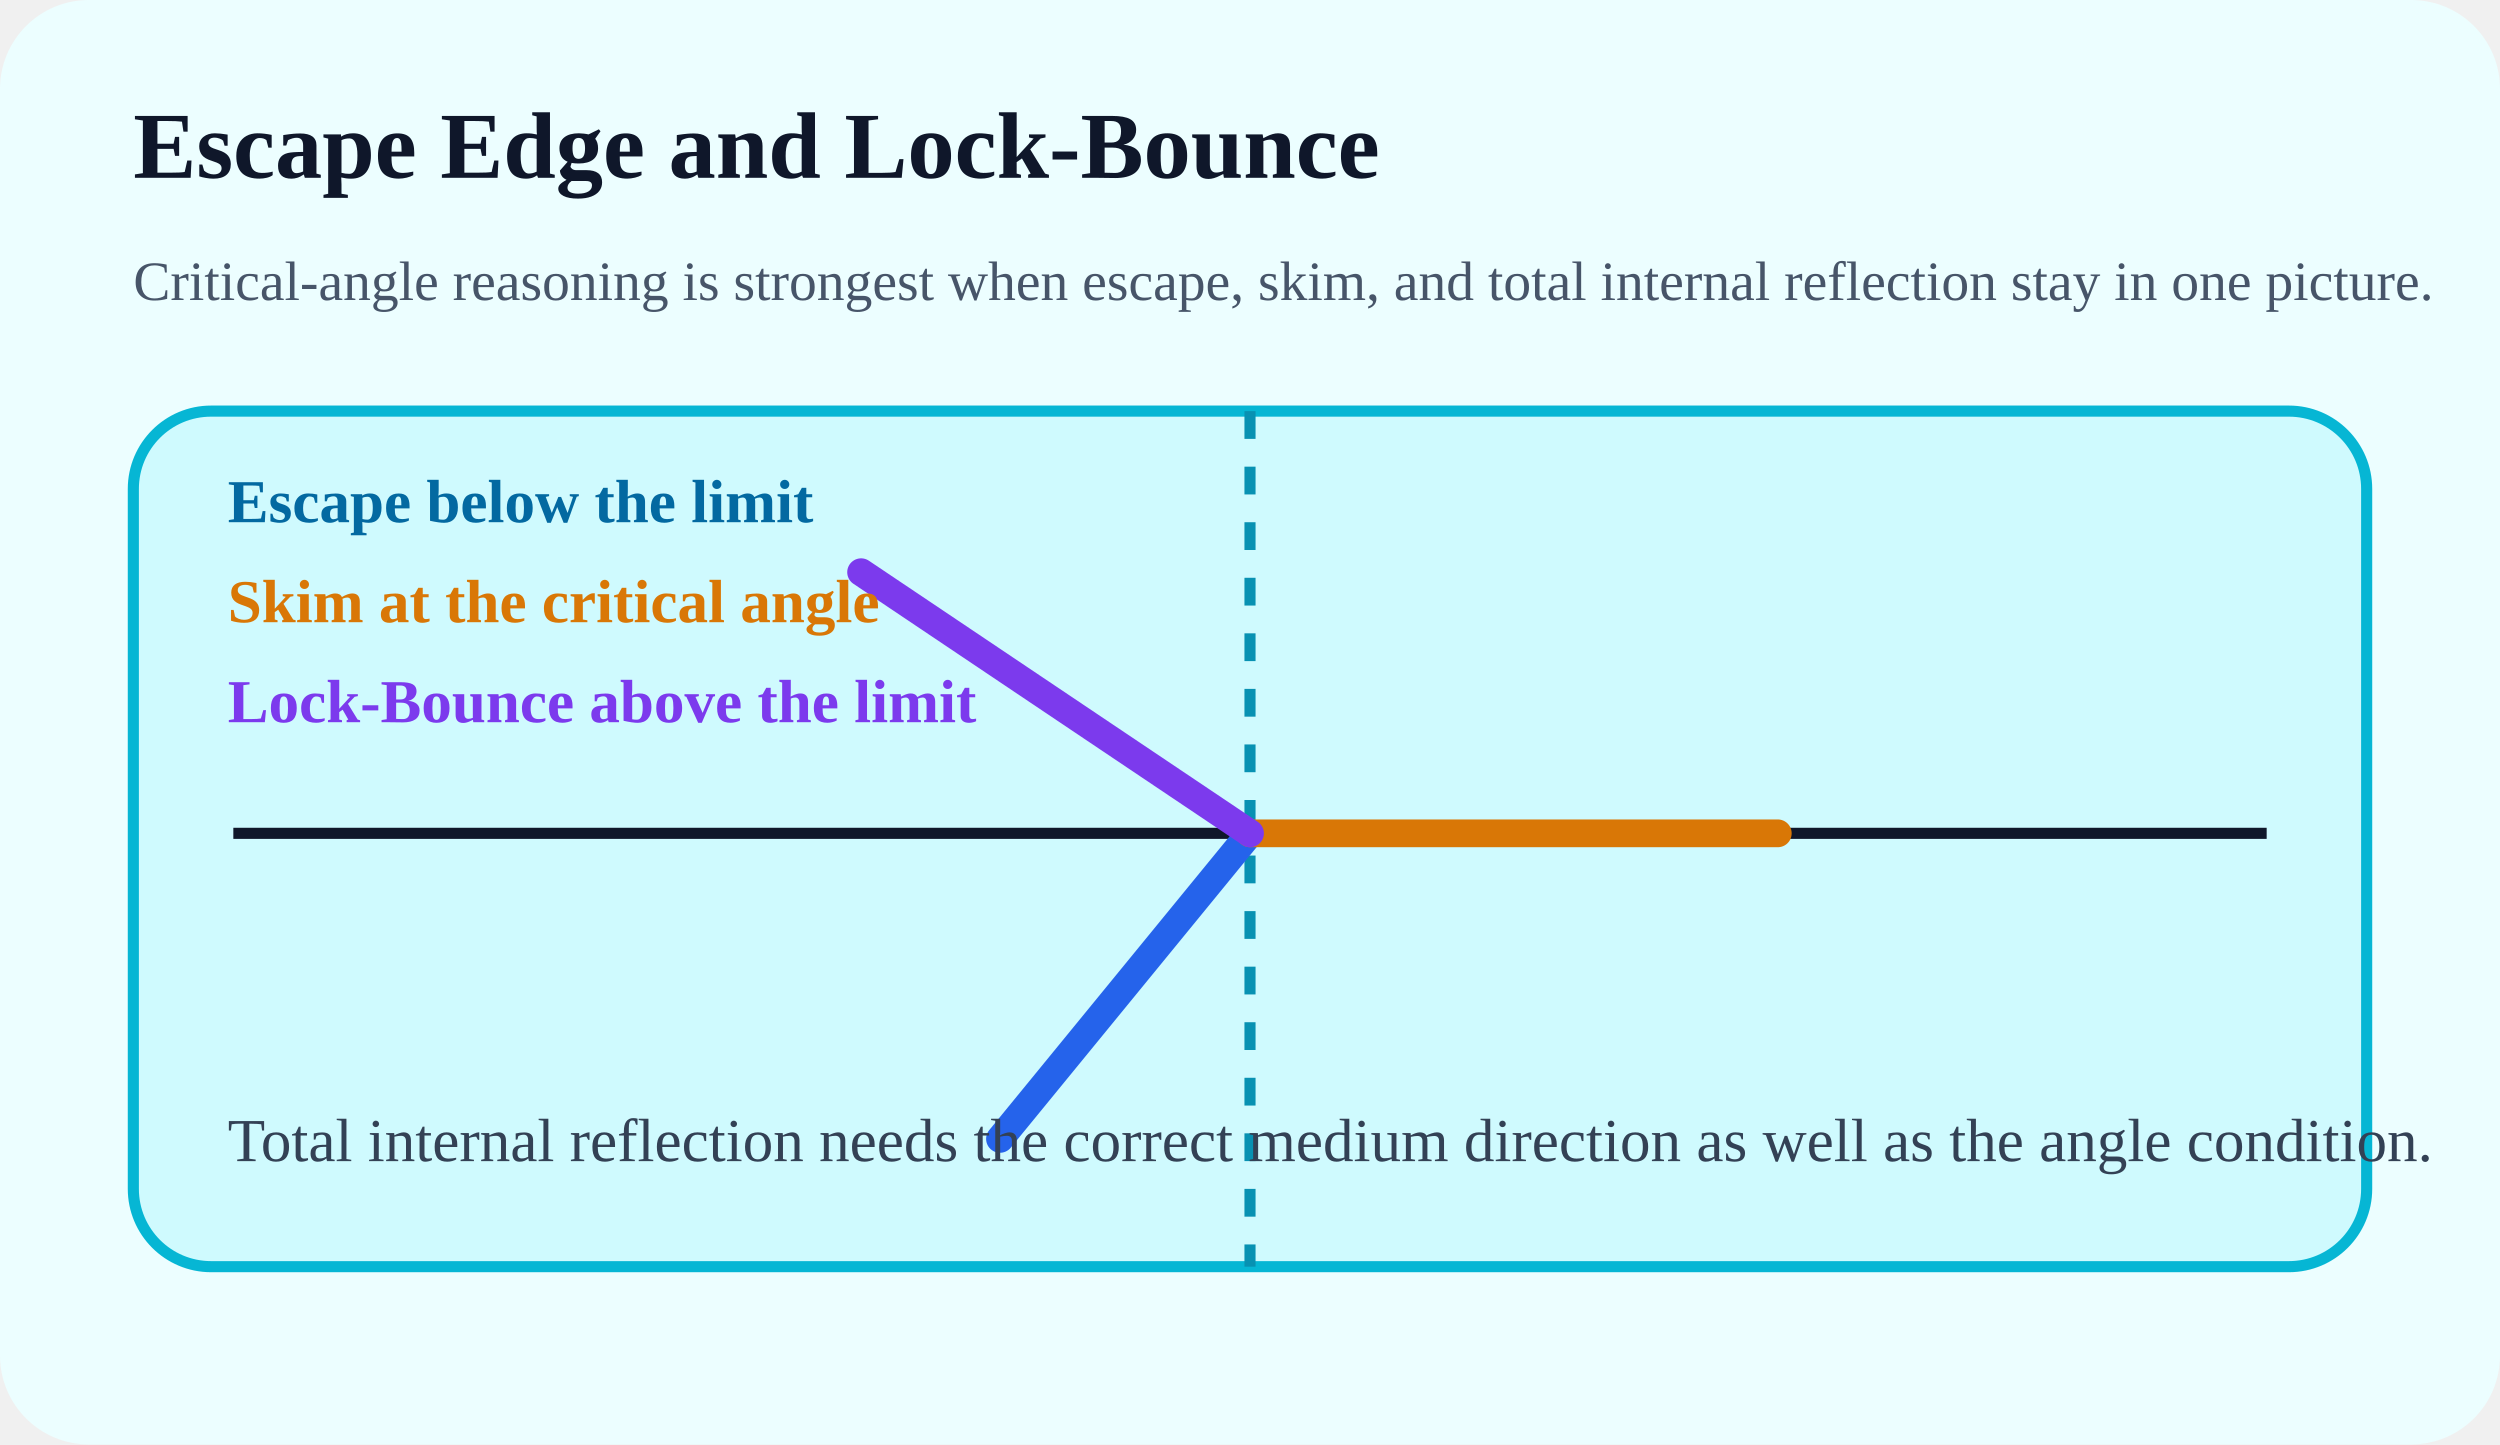
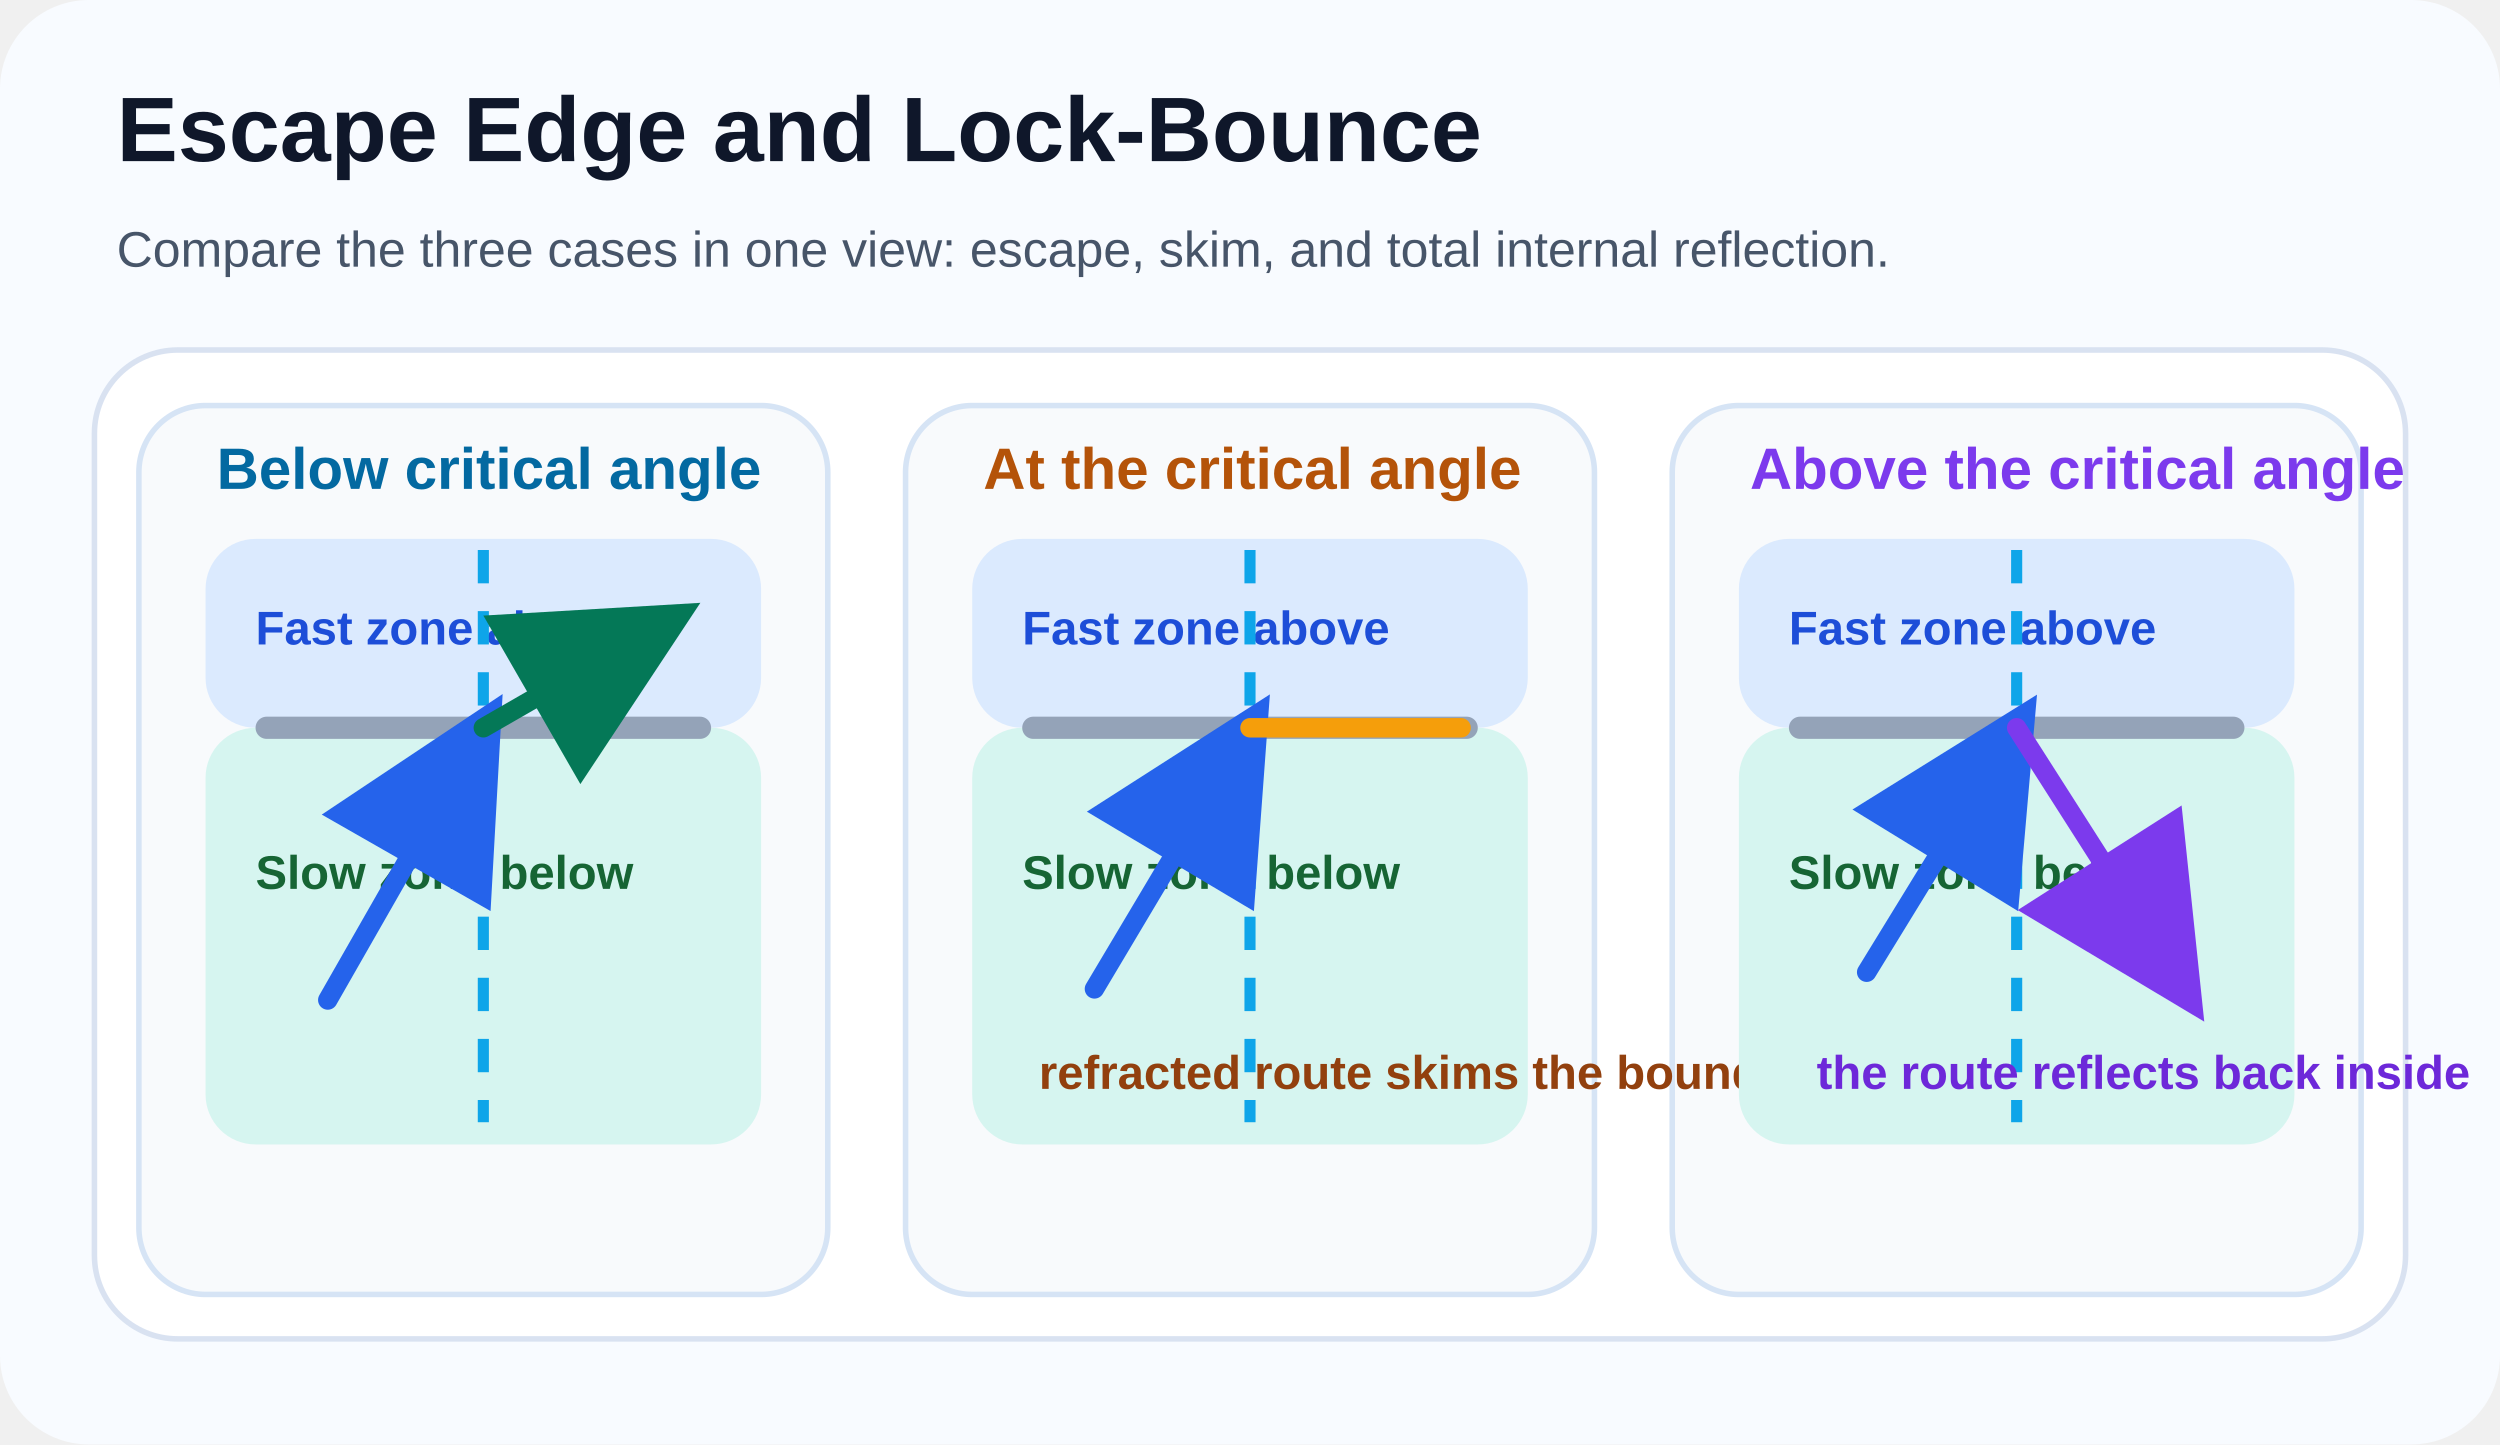
<svg xmlns="http://www.w3.org/2000/svg" width="900" height="520" viewBox="0 0 900 520" fill="none">
-   <rect width="900" height="520" rx="32" fill="#ECFEFF" />
-   <text x="48" y="64" fill="#0F172A" font-size="34" font-weight="700">Escape Edge and Lock-Bounce</text>
-   <text x="48" y="108" fill="#475569" font-size="20">Critical-angle reasoning is strongest when escape, skim, and total internal reflection stay in one picture.</text>
-   <rect x="48" y="148" width="804" height="308" rx="28" fill="#CFFAFE" stroke="#06B6D4" stroke-width="4" />
-   <line x1="84" y1="300" x2="816" y2="300" stroke="#0F172A" stroke-width="4" />
-   <line x1="450" y1="148" x2="450" y2="456" stroke="#0891B2" stroke-width="4" stroke-dasharray="10 10" />
-   <path d="M450 300 L360 410" stroke="#2563EB" stroke-width="10" stroke-linecap="round" />
-   <path d="M450 300 H640" stroke="#D97706" stroke-width="10" stroke-linecap="round" />
-   <path d="M450 300 L310 206" stroke="#7C3AED" stroke-width="10" stroke-linecap="round" />
-   <text x="82" y="188" fill="#0369A1" font-size="22" font-weight="700">Escape below the limit</text>
-   <text x="82" y="224" fill="#D97706" font-size="22" font-weight="700">Skim at the critical angle</text>
-   <text x="82" y="260" fill="#7C3AED" font-size="22" font-weight="700">Lock-Bounce above the limit</text>
-   <text x="82" y="418" fill="#334155" font-size="22">Total internal reflection needs the correct medium direction as well as the angle condition.</text>
+   <defs>
+     <marker id="lock-blue-arrow" markerWidth="10" markerHeight="10" refX="8" refY="5" orient="auto">
+       <path d="M0 0 L10 5 L0 10 Z" fill="#2563EB" />
+     </marker>
+     <marker id="lock-green-arrow" markerWidth="10" markerHeight="10" refX="8" refY="5" orient="auto">
+       <path d="M0 0 L10 5 L0 10 Z" fill="#047857" />
+     </marker>
+     <marker id="lock-purple-arrow" markerWidth="10" markerHeight="10" refX="8" refY="5" orient="auto">
+       <path d="M0 0 L10 5 L0 10 Z" fill="#7C3AED" />
+     </marker>
+   </defs>
+   <rect width="900" height="520" rx="32" fill="#F8FBFF" />
+   <g font-family="Segoe UI, Arial, sans-serif">
+     <text x="42" y="58" fill="#0F172A" font-size="33" font-weight="700">Escape Edge and Lock-Bounce</text>
+     <text x="42" y="96" fill="#475569" font-size="18">Compare the three cases in one view: escape, skim, and total internal reflection.</text>
+     <rect x="34" y="126" width="832" height="356" rx="30" fill="#FFFFFF" stroke="#D9E2F1" stroke-width="2" />
+     <rect x="50" y="146" width="248" height="320" rx="24" fill="#F8FAFC" stroke="#D6E4F5" stroke-width="2" />
+     <rect x="326" y="146" width="248" height="320" rx="24" fill="#F8FAFC" stroke="#D6E4F5" stroke-width="2" />
+     <rect x="602" y="146" width="248" height="320" rx="24" fill="#F8FAFC" stroke="#D6E4F5" stroke-width="2" />
+     <text x="78" y="176" fill="#0369A1" font-size="21" font-weight="700">Below critical angle</text>
+     <rect x="74" y="194" width="200" height="68" rx="18" fill="#DBEAFE" />
+     <rect x="74" y="262" width="200" height="150" rx="18" fill="#D6F5F0" />
+     <text x="92" y="232" fill="#1D4ED8" font-size="17" font-weight="700">Fast zone above</text>
+     <text x="92" y="320" fill="#166534" font-size="17" font-weight="700">Slow zone below</text>
+     <line x1="174" y1="198" x2="174" y2="404" stroke="#0EA5E9" stroke-width="4" stroke-dasharray="12 10" />
+     <line x1="96" y1="262" x2="252" y2="262" stroke="#94A3B8" stroke-width="8" stroke-linecap="round" />
+     <line x1="118" y1="360" x2="174" y2="262" stroke="#2563EB" stroke-width="7" stroke-linecap="round" marker-end="url(#lock-blue-arrow)" />
+     <line x1="174" y1="262" x2="240" y2="224" stroke="#047857" stroke-width="7" stroke-linecap="round" marker-end="url(#lock-green-arrow)" />
+     <text x="354" y="176" fill="#B45309" font-size="21" font-weight="700">At the critical angle</text>
+     <rect x="350" y="194" width="200" height="68" rx="18" fill="#DBEAFE" />
+     <rect x="350" y="262" width="200" height="150" rx="18" fill="#D6F5F0" />
+     <text x="368" y="232" fill="#1D4ED8" font-size="17" font-weight="700">Fast zone above</text>
+     <text x="368" y="320" fill="#166534" font-size="17" font-weight="700">Slow zone below</text>
+     <line x1="450" y1="198" x2="450" y2="404" stroke="#0EA5E9" stroke-width="4" stroke-dasharray="12 10" />
+     <line x1="372" y1="262" x2="528" y2="262" stroke="#94A3B8" stroke-width="8" stroke-linecap="round" />
+     <line x1="394" y1="356" x2="450" y2="262" stroke="#2563EB" stroke-width="7" stroke-linecap="round" marker-end="url(#lock-blue-arrow)" />
+     <line x1="450" y1="262" x2="526" y2="262" stroke="#F59E0B" stroke-width="7" stroke-linecap="round" />
+     <text x="374" y="392" fill="#92400E" font-size="17" font-weight="700">refracted route skims the boundary</text>
+     <text x="630" y="176" fill="#7C3AED" font-size="21" font-weight="700">Above the critical angle</text>
+     <rect x="626" y="194" width="200" height="68" rx="18" fill="#DBEAFE" />
+     <rect x="626" y="262" width="200" height="150" rx="18" fill="#D6F5F0" />
+     <text x="644" y="232" fill="#1D4ED8" font-size="17" font-weight="700">Fast zone above</text>
+     <text x="644" y="320" fill="#166534" font-size="17" font-weight="700">Slow zone below</text>
+     <line x1="726" y1="198" x2="726" y2="404" stroke="#0EA5E9" stroke-width="4" stroke-dasharray="12 10" />
+     <line x1="648" y1="262" x2="804" y2="262" stroke="#94A3B8" stroke-width="8" stroke-linecap="round" />
+     <line x1="672" y1="350" x2="726" y2="262" stroke="#2563EB" stroke-width="7" stroke-linecap="round" marker-end="url(#lock-blue-arrow)" />
+     <line x1="726" y1="262" x2="786" y2="356" stroke="#7C3AED" stroke-width="7" stroke-linecap="round" marker-end="url(#lock-purple-arrow)" />
+     <text x="654" y="392" fill="#6D28D9" font-size="17" font-weight="700">the route reflects back inside</text>
+   </g>
</svg>
